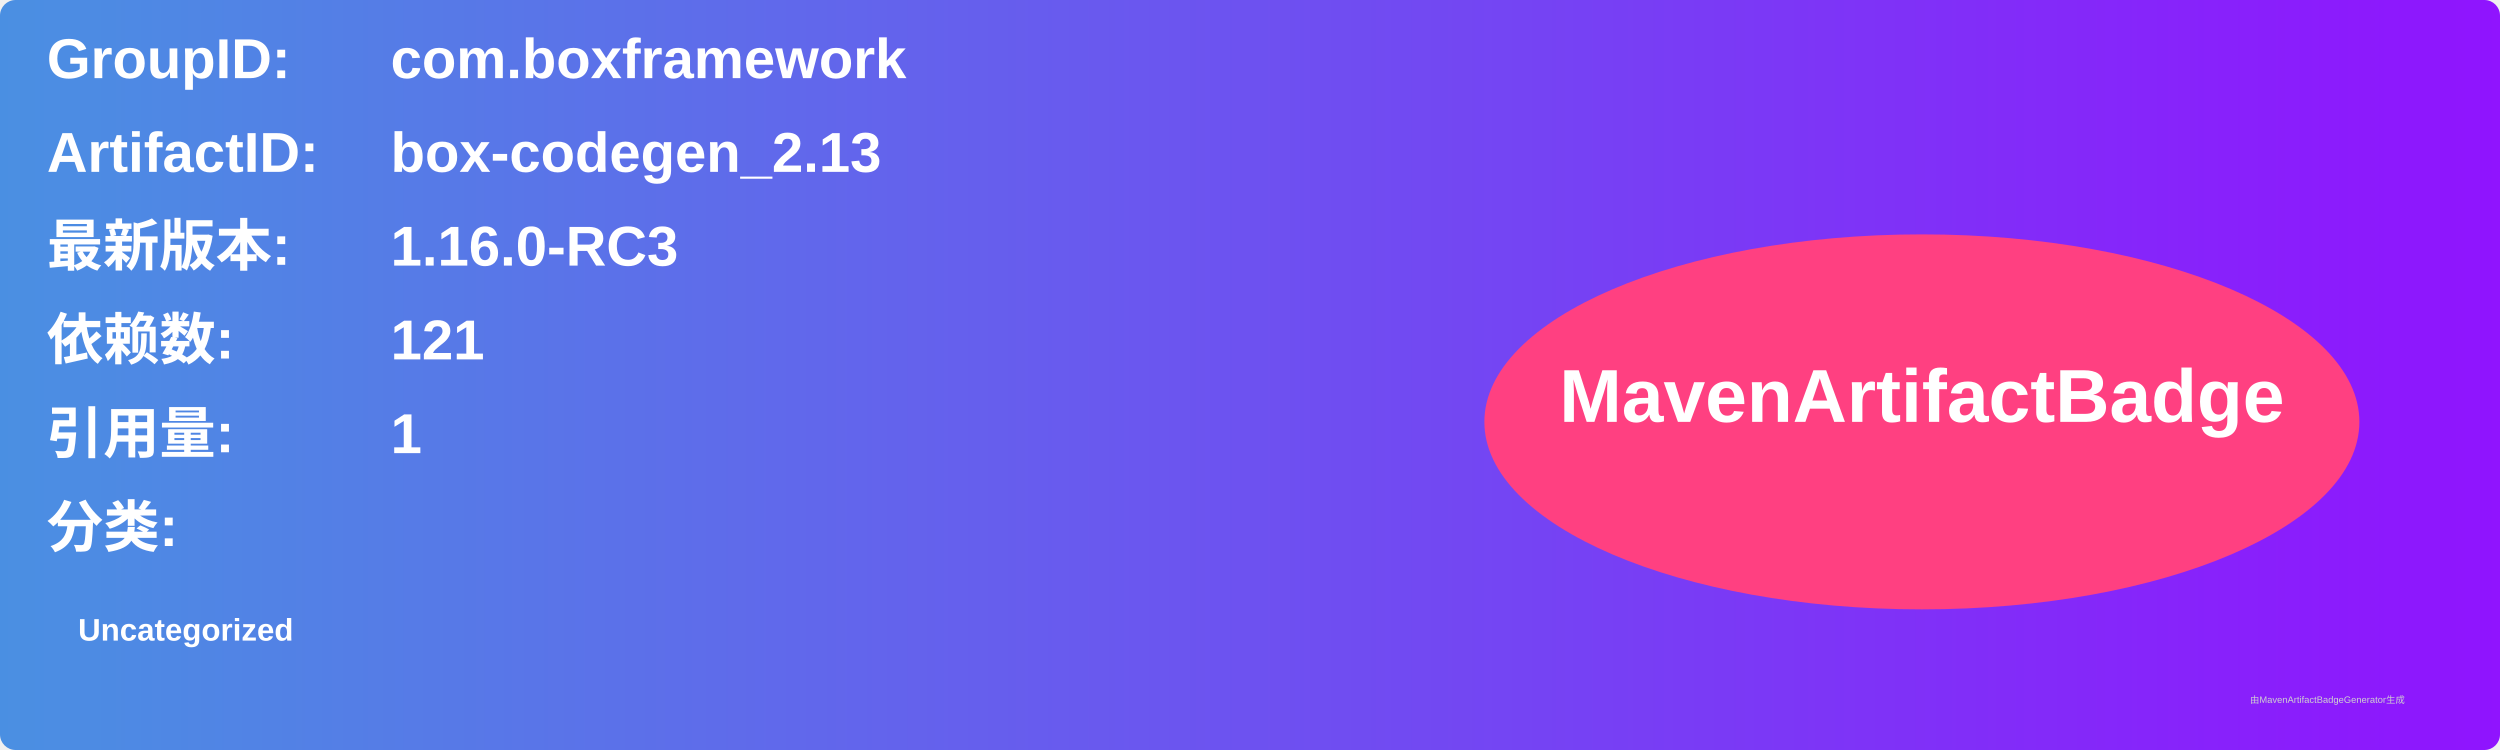
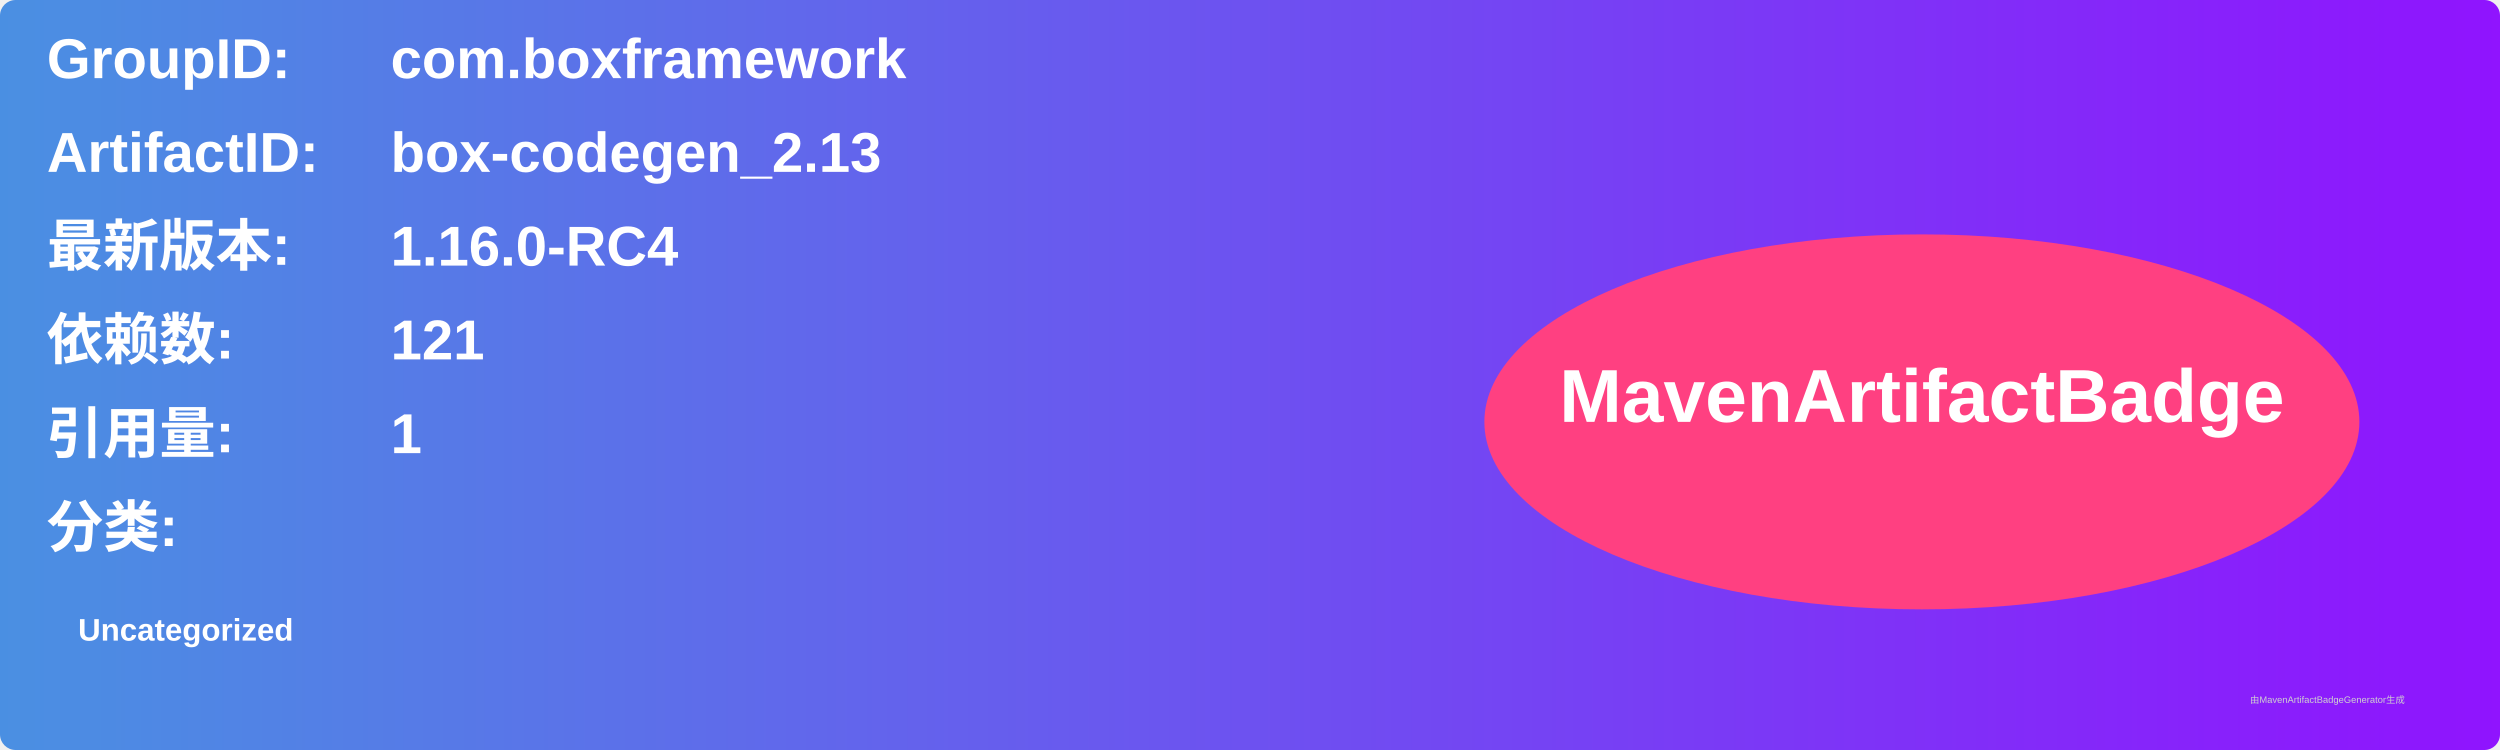
<svg xmlns="http://www.w3.org/2000/svg" width="800" height="240" viewBox="0 0 800 240">
  <linearGradient id="grad" x1="0%" y1="0%" x2="100%" y2="0%">
    <stop offset="0%" stop-color="#4a90e2" />
    <stop offset="100%" stop-color="#9013fe" />
  </linearGradient>
  <rect width="100%" height="100%" rx="5" ry="5" fill="url(#grad)" />
  <g transform="translate(15, 15)">
    <text x="0" y="10" font-family="Arial" font-size="18" fill="white" font-weight="bold" width="260">GroupID:</text>
    <text x="110" y="10" font-family="Arial" font-size="18" fill="white" font-weight="bold" width="460">com.boxframework</text>
    <text x="0" y="40" font-family="Arial" font-size="18" fill="white" font-weight="bold" width="260">ArtifactID:</text>
    <text x="110" y="40" font-family="Arial" font-size="18" fill="white" font-weight="bold" width="460">box-codegen_2.13</text>
    <text x="0" y="70" font-family="Arial" font-size="18" fill="white" font-weight="bold">最新版本:</text>
    <text x="110" y="70" font-family="Arial" font-size="18" fill="white" font-weight="bold">
-       <tspan font-weight="bold">1.16.0-RC3</tspan>
+       <tspan font-weight="bold">1.16.0-RC4</tspan>
    </text>
    <text x="0" y="100" font-family="Arial" font-size="18" fill="white" font-weight="bold">依赖数: </text>
    <text x="110" y="100" font-family="Arial" font-size="18" fill="white">
      <tspan font-weight="bold">121</tspan>
    </text>
    <text x="0" y="130" font-family="Arial" font-size="18" fill="white" font-weight="bold">引用量: </text>
    <text x="110" y="130" font-family="Arial" font-size="18" fill="white">
      <tspan font-weight="bold">1</tspan>
    </text>
    <text x="0" y="160" font-family="Arial" font-size="18" fill="white" font-weight="bold">分类:</text>
    <text x="10" y="190" font-family="Arial" font-size="10" fill="white">
      <tspan font-weight="bold">Uncategorized</tspan>
    </text>
    <ellipse cx="600" cy="120" rx="140" ry="60" fill="#ff4081" />
    <text x="600" y="120" text-anchor="middle" font-family="Arial" font-size="24" fill="white" font-weight="bold">MavenArtifactBadge</text>
  </g>
  <text x="720" y="225" font-family="Arial" font-size="3" fill="#d0d0d0">由MavenArtifactBadgeGenerator生成</text>
</svg>
